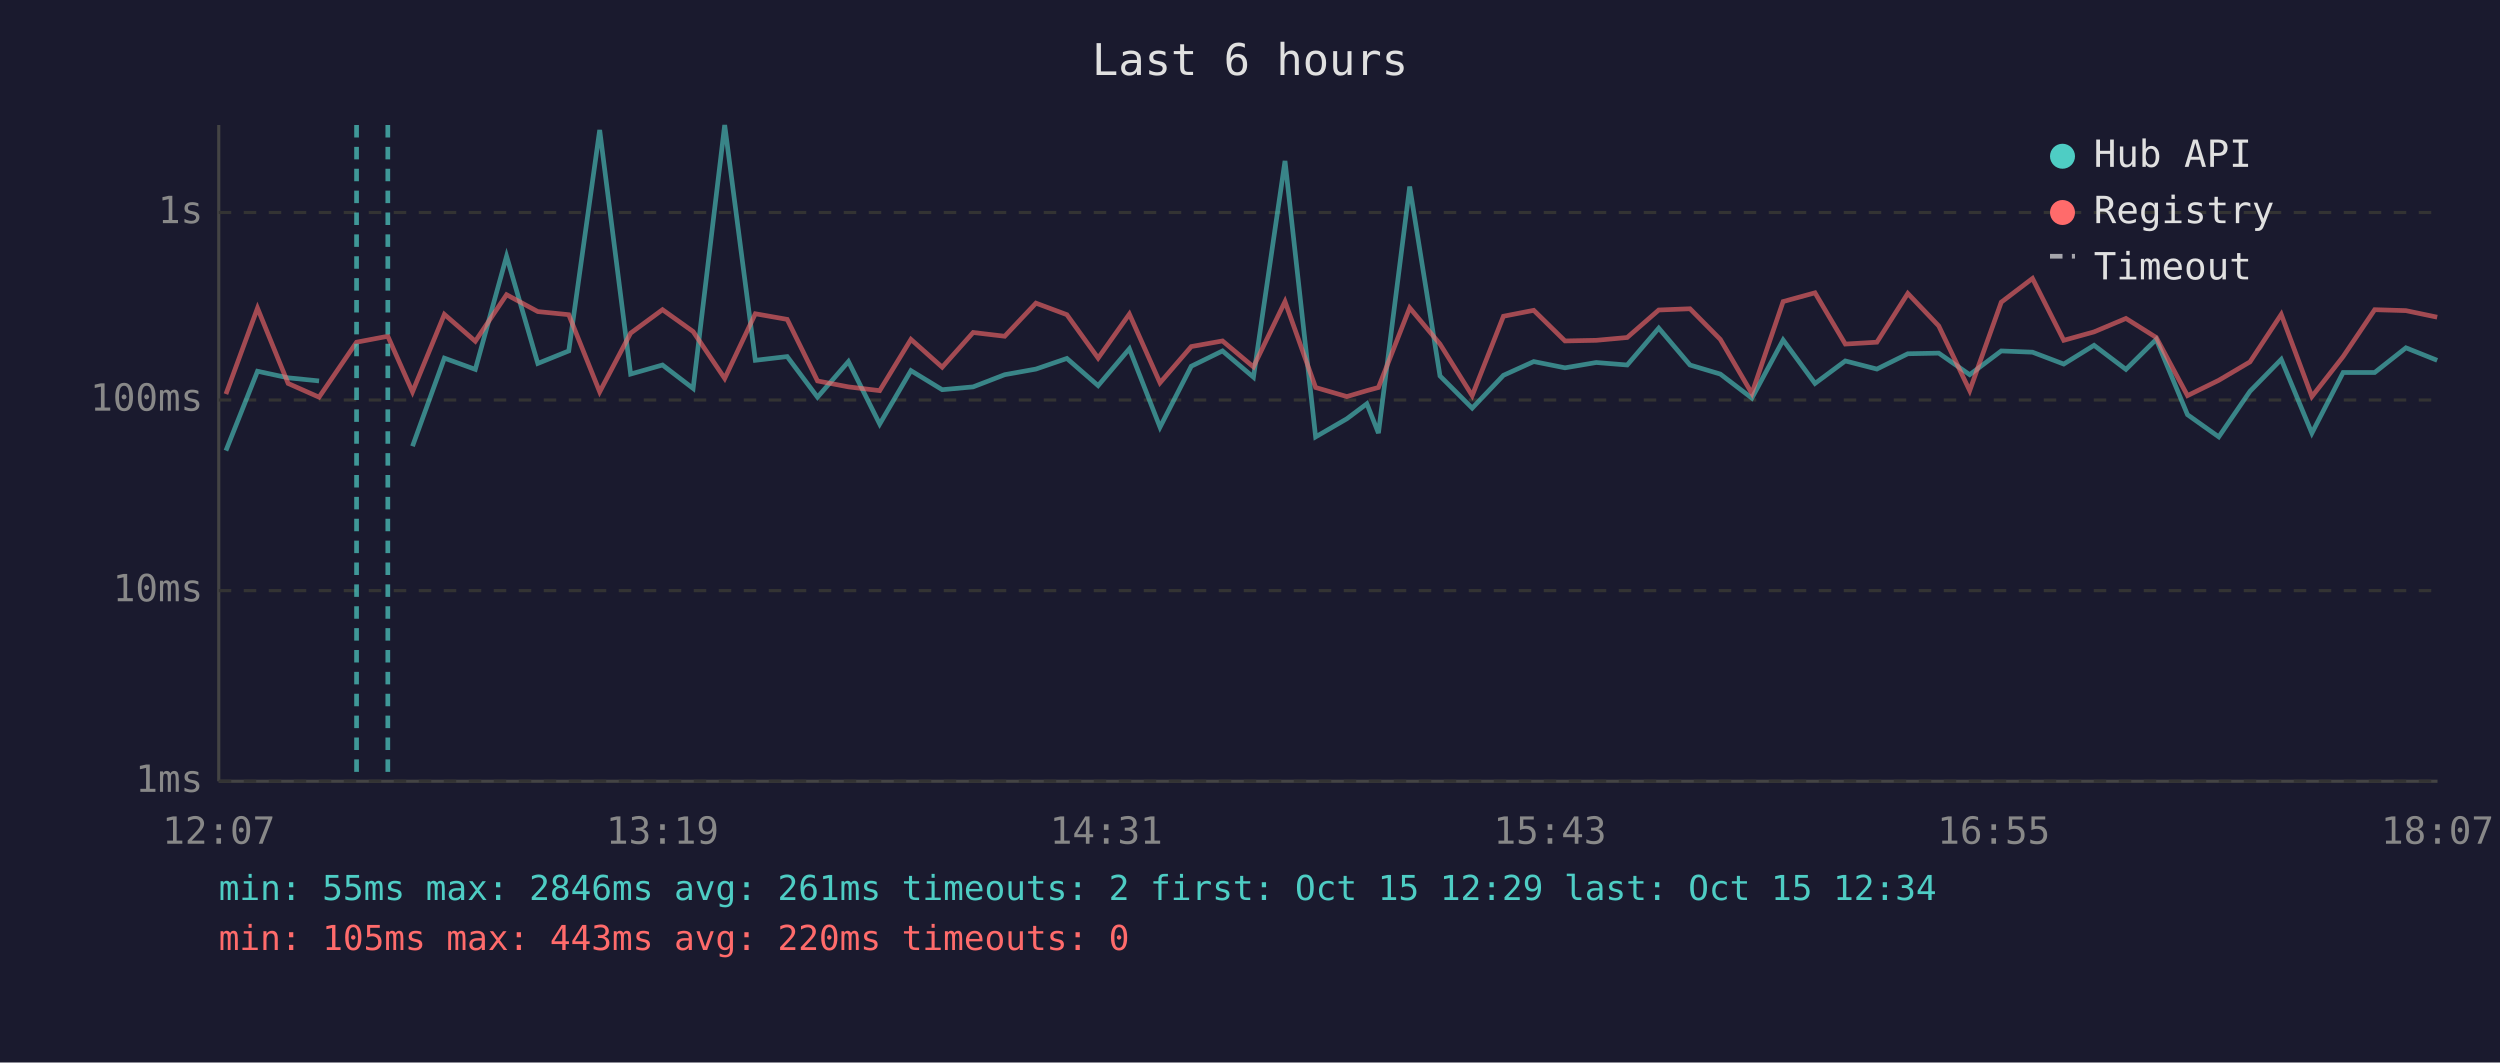
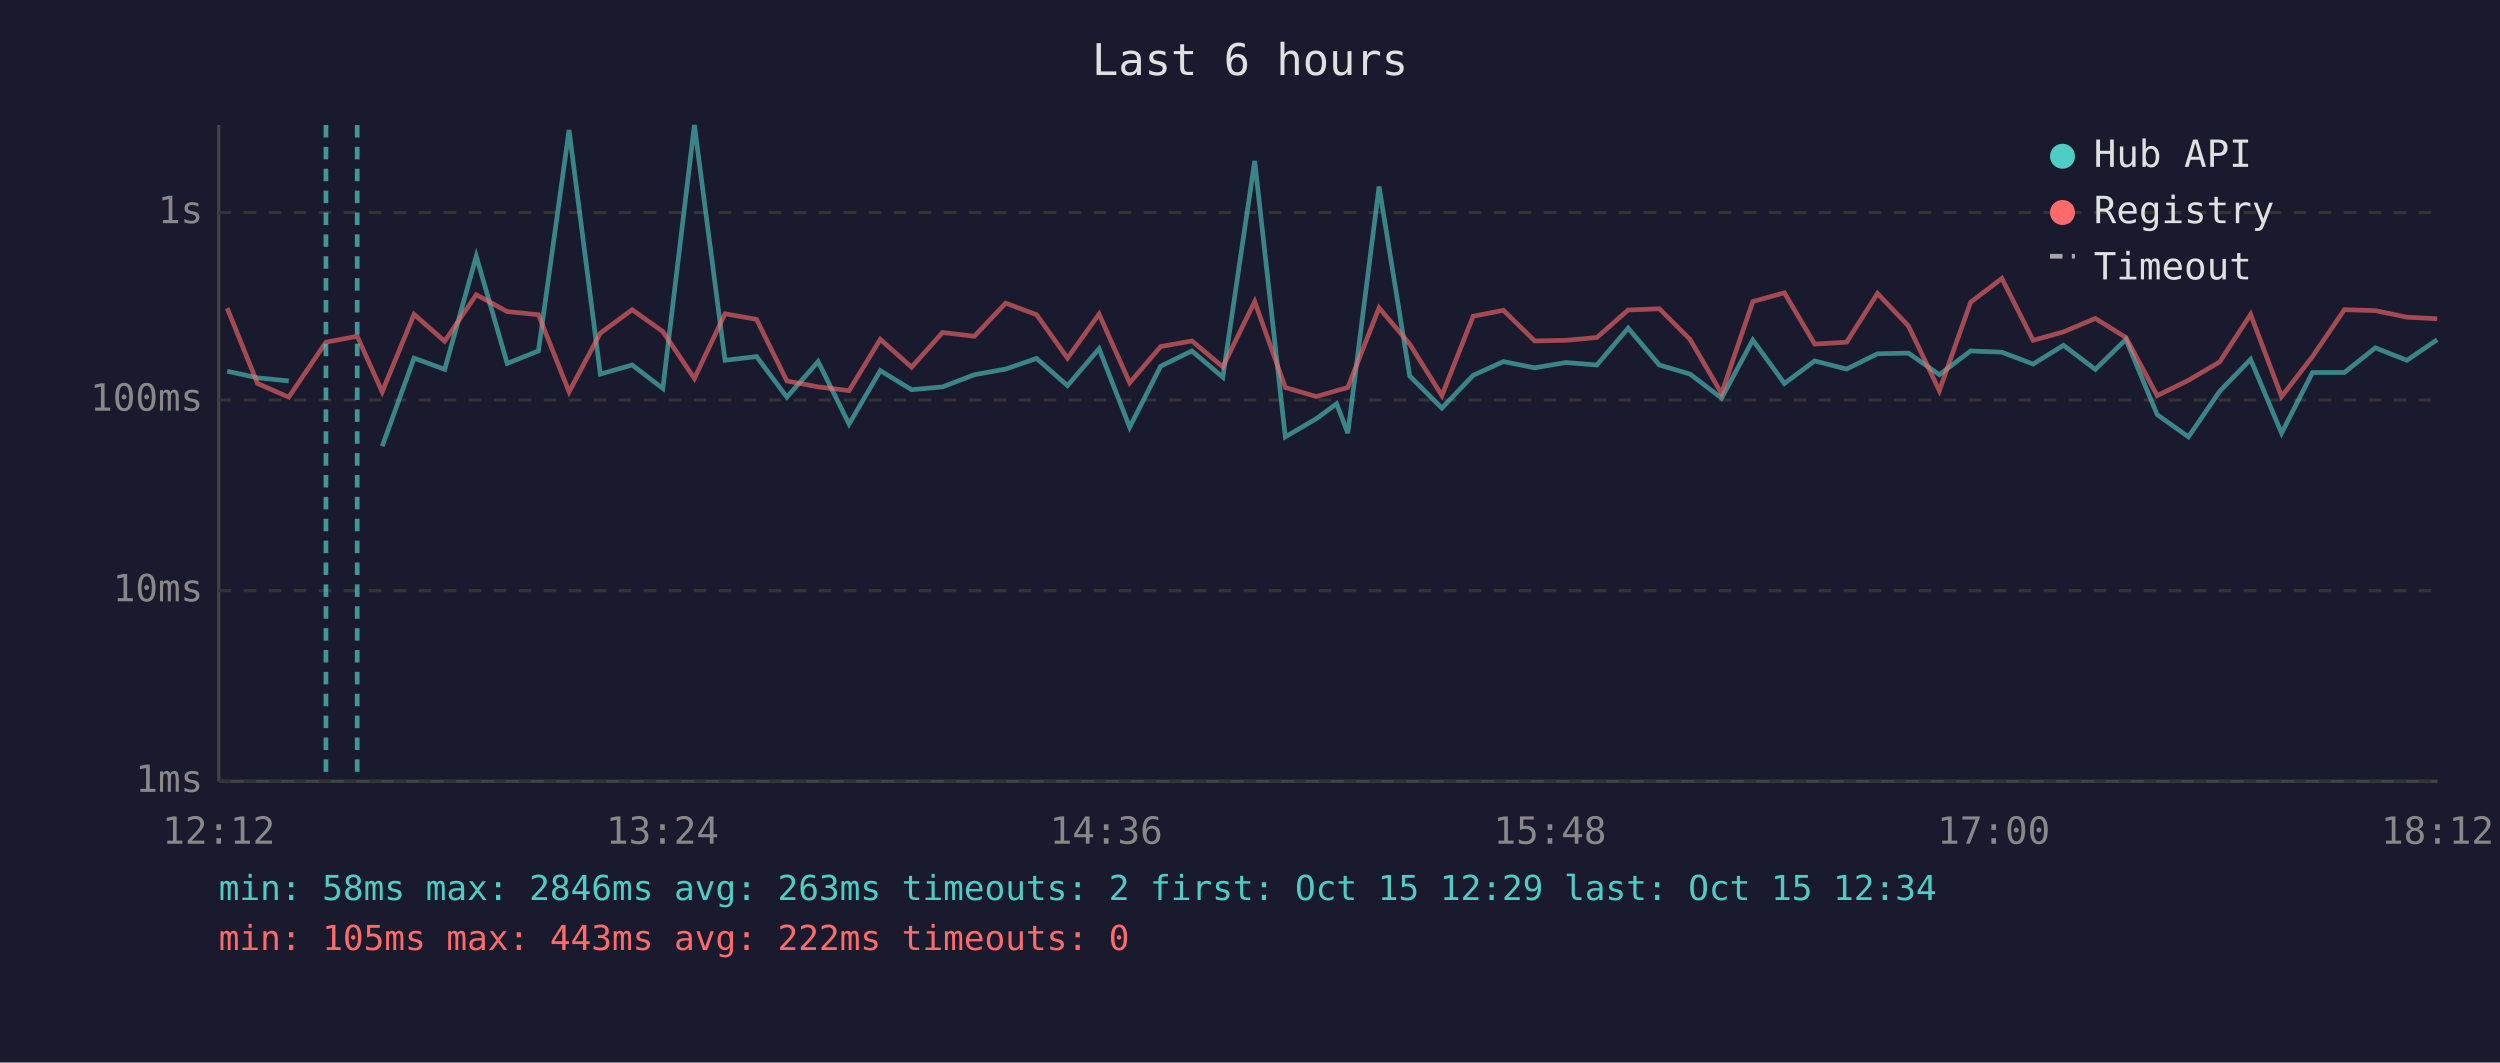
<svg xmlns="http://www.w3.org/2000/svg" viewBox="0 0 800 340" font-family="monospace" font-size="12">
  <rect width="800" height="340" fill="#1a1a2e" />
  <text x="400" y="24" fill="#e0e0e0" font-size="14" text-anchor="middle">Last 6 hours</text>
  <line x1="70" y1="40" x2="70" y2="250" stroke="#444" stroke-width="1" />
  <line x1="70" y1="250" x2="780" y2="250" stroke="#444" stroke-width="1" />
  <line x1="70" y1="250" x2="780" y2="250" stroke="#333" stroke-width="1" stroke-dasharray="4" />
  <text x="65" y="250" fill="#888" text-anchor="end" dominant-baseline="middle">1ms</text>
  <line x1="70" y1="189" x2="780" y2="189" stroke="#333" stroke-width="1" stroke-dasharray="4" />
  <text x="65" y="189" fill="#888" text-anchor="end" dominant-baseline="middle">10ms</text>
  <line x1="70" y1="128" x2="780" y2="128" stroke="#333" stroke-width="1" stroke-dasharray="4" />
  <text x="65" y="128" fill="#888" text-anchor="end" dominant-baseline="middle">100ms</text>
  <line x1="70" y1="68" x2="780" y2="68" stroke="#333" stroke-width="1" stroke-dasharray="4" />
  <text x="65" y="68" fill="#888" text-anchor="end" dominant-baseline="middle">1s</text>
-   <text x="70" y="270" fill="#888" text-anchor="middle">12:07</text>
-   <text x="212" y="270" fill="#888" text-anchor="middle">13:19</text>
-   <text x="354" y="270" fill="#888" text-anchor="middle">14:31</text>
-   <text x="496" y="270" fill="#888" text-anchor="middle">15:43</text>
-   <text x="638" y="270" fill="#888" text-anchor="middle">16:55</text>
-   <text x="780" y="270" fill="#888" text-anchor="middle">18:07</text>
-   <polyline points="72.3,144.2 82.4,118.8 92.2,120.9 102.1,121.9" fill="none" stroke="#4ecdc4" stroke-width="1.5" opacity="0.6" />
-   <polyline points="132.0,142.8 142.2,114.6 152.1,118.2 162.1,82.0 172.1,116.3 182.0,112.3 191.9,41.6 201.8,119.7 212.0,116.8 221.8,124.3 231.9,40.0 241.7,115.3 251.9,114.1 261.6,127.1 271.5,115.7 281.5,135.7 291.5,118.6 301.5,124.7 311.4,123.8 321.5,119.9 331.5,118.1 341.4,114.7 351.4,123.4 361.4,111.6 371.2,136.7 381.2,117.2 391.2,112.3 401.1,120.7 411.2,51.5 421.0,139.8 431.0,134.0 437.4,129.2 441.1,138.6 451.1,59.7 460.8,120.3 471.1,130.6 481.1,120.1 490.8,115.7 500.8,117.7 510.8,116.0 520.7,116.8 530.8,105.0 540.8,116.8 550.5,119.7 560.6,127.4 570.6,108.8 580.8,122.7 590.5,115.5 600.6,118.1 610.5,113.2 620.4,113.0 630.3,119.9 640.4,112.3 650.4,112.7 660.4,116.5 670.1,110.5 680.3,118.2 690.0,108.6 700.0,132.7 710.0,139.8 720.0,125.2 730.0,115.0 739.8,138.6 749.8,119.2 759.9,119.2 769.9,111.3 779.9,115.3" fill="none" stroke="#4ecdc4" stroke-width="1.5" opacity="0.6" />
-   <polyline points="72.3,126.1 82.4,98.6 92.2,122.7 102.1,127.1 114.1,109.5 124.1,107.6 132.0,125.4 142.2,100.6 152.1,109.2 162.1,94.3 172.1,99.7 182.0,100.7 191.9,125.4 201.8,106.6 212.0,99.1 221.8,106.1 231.9,121.1 241.7,100.4 251.9,102.2 261.6,121.9 271.5,123.8 281.5,125.0 291.5,108.6 301.5,117.5 311.4,106.4 321.5,107.6 331.5,97.0 341.4,100.7 351.4,114.6 361.4,100.5 371.2,122.5 381.2,110.9 391.2,109.1 401.1,117.4 411.2,96.5 421.0,124.0 431.0,126.9 437.4,125.0 441.1,124.0 451.1,98.5 460.8,110.1 471.1,126.6 481.1,101.2 490.8,99.3 500.8,109.1 510.8,108.9 520.7,108.0 530.8,99.2 540.8,98.8 550.5,108.6 560.6,125.9 570.6,96.5 580.8,93.7 590.5,110.1 600.6,109.5 610.5,93.9 620.4,104.3 630.3,125.0 640.4,96.7 650.4,89.1 660.4,108.9 670.1,106.2 680.3,101.9 690.0,108.0 700.0,126.6 710.0,121.7 720.0,115.8 730.0,100.6 739.8,126.9 749.8,114.1 759.9,99.1 769.9,99.4 779.9,101.5" fill="none" stroke="#ff6b6b" stroke-width="1.5" opacity="0.6" />
-   <line x1="114.1" y1="40" x2="114.1" y2="250" stroke="#4ecdc4" stroke-width="1.5" stroke-dasharray="4,3" opacity="0.7" />
-   <line x1="124.1" y1="40" x2="124.1" y2="250" stroke="#4ecdc4" stroke-width="1.5" stroke-dasharray="4,3" opacity="0.7" />
+   <text x="70" y="270" fill="#888" text-anchor="middle">12:12</text>
+   <text x="212" y="270" fill="#888" text-anchor="middle">13:24</text>
+   <text x="354" y="270" fill="#888" text-anchor="middle">14:36</text>
+   <text x="496" y="270" fill="#888" text-anchor="middle">15:48</text>
+   <text x="638" y="270" fill="#888" text-anchor="middle">17:00</text>
+   <text x="780" y="270" fill="#888" text-anchor="middle">18:12</text>
+   <polyline points="72.7,118.8 82.4,120.9 92.4,121.9" fill="none" stroke="#4ecdc4" stroke-width="1.5" opacity="0.6" />
+   <polyline points="122.3,142.8 132.5,114.6 142.3,118.2 152.4,82.0 162.3,116.3 172.3,112.3 182.1,41.6 192.1,119.7 202.3,116.8 212.1,124.3 222.2,40.0 232.0,115.3 242.1,114.1 251.8,127.1 261.8,115.7 271.7,135.7 281.7,118.6 291.7,124.7 301.6,123.8 311.8,119.9 321.8,118.1 331.7,114.7 341.6,123.4 351.7,111.6 361.5,136.7 371.4,117.2 381.4,112.3 391.3,120.7 401.5,51.5 411.3,139.8 421.2,134.0 427.7,129.2 431.3,138.6 441.3,59.7 451.1,120.3 461.4,130.6 471.4,120.1 481.1,115.7 491.1,117.7 501.1,116.0 511.0,116.8 521.0,105.0 531.0,116.8 540.8,119.7 550.9,127.4 560.9,108.8 571.0,122.7 580.7,115.5 590.9,118.1 600.8,113.2 610.7,113.0 620.6,119.9 630.6,112.3 640.6,112.7 650.6,116.5 660.3,110.5 670.5,118.2 680.3,108.6 690.3,132.7 700.3,139.8 710.3,125.2 720.2,115.0 730.1,138.6 740.0,119.2 750.2,119.2 760.1,111.3 770.2,115.3 779.9,108.7" fill="none" stroke="#4ecdc4" stroke-width="1.5" opacity="0.6" />
+   <polyline points="72.7,98.6 82.4,122.7 92.4,127.1 104.3,109.5 114.3,107.6 122.3,125.4 132.5,100.6 142.3,109.2 152.4,94.3 162.3,99.7 172.3,100.7 182.1,125.4 192.1,106.6 202.3,99.1 212.1,106.1 222.2,121.1 232.0,100.4 242.1,102.2 251.8,121.9 261.8,123.8 271.7,125.0 281.7,108.6 291.7,117.5 301.6,106.4 311.8,107.6 321.8,97.0 331.7,100.7 341.6,114.6 351.7,100.5 361.5,122.5 371.4,110.9 381.4,109.1 391.3,117.4 401.5,96.5 411.3,124.0 421.2,126.9 427.7,125.0 431.3,124.0 441.3,98.5 451.1,110.1 461.4,126.6 471.4,101.2 481.1,99.3 491.1,109.1 501.1,108.9 511.0,108.0 521.0,99.2 531.0,98.8 540.8,108.6 550.9,125.9 560.9,96.5 571.0,93.7 580.7,110.1 590.9,109.5 600.8,93.9 610.7,104.3 620.6,125.0 630.6,96.7 640.6,89.1 650.6,108.9 660.3,106.2 670.5,101.9 680.3,108.0 690.3,126.6 700.3,121.7 710.3,115.8 720.2,100.6 730.1,126.9 740.0,114.1 750.2,99.1 760.1,99.4 770.2,101.5 779.9,102.0" fill="none" stroke="#ff6b6b" stroke-width="1.5" opacity="0.6" />
+   <line x1="104.3" y1="40" x2="104.3" y2="250" stroke="#4ecdc4" stroke-width="1.5" stroke-dasharray="4,3" opacity="0.7" />
+   <line x1="114.3" y1="40" x2="114.3" y2="250" stroke="#4ecdc4" stroke-width="1.5" stroke-dasharray="4,3" opacity="0.7" />
  <circle cx="660" cy="50" r="4" fill="#4ecdc4" />
  <text x="670" y="50" fill="#e0e0e0" dominant-baseline="middle">Hub API</text>
  <circle cx="660" cy="68" r="4" fill="#ff6b6b" />
  <text x="670" y="68" fill="#e0e0e0" dominant-baseline="middle">Registry</text>
  <line x1="656" y1="82" x2="664" y2="82" stroke="#e0e0e0" stroke-width="1.5" stroke-dasharray="4,3" opacity="0.7" />
  <text x="670" y="86" fill="#e0e0e0" dominant-baseline="middle">Timeout</text>
-   <text x="70" y="288" fill="#4ecdc4" font-size="11">min: 55ms  max: 2846ms  avg: 261ms  timeouts: 2  first: Oct 15 12:29  last: Oct 15 12:34</text>
-   <text x="70" y="304" fill="#ff6b6b" font-size="11">min: 105ms  max: 443ms  avg: 220ms  timeouts: 0</text>
+   <text x="70" y="288" fill="#4ecdc4" font-size="11">min: 58ms  max: 2846ms  avg: 263ms  timeouts: 2  first: Oct 15 12:29  last: Oct 15 12:34</text>
+   <text x="70" y="304" fill="#ff6b6b" font-size="11">min: 105ms  max: 443ms  avg: 222ms  timeouts: 0</text>
</svg>
